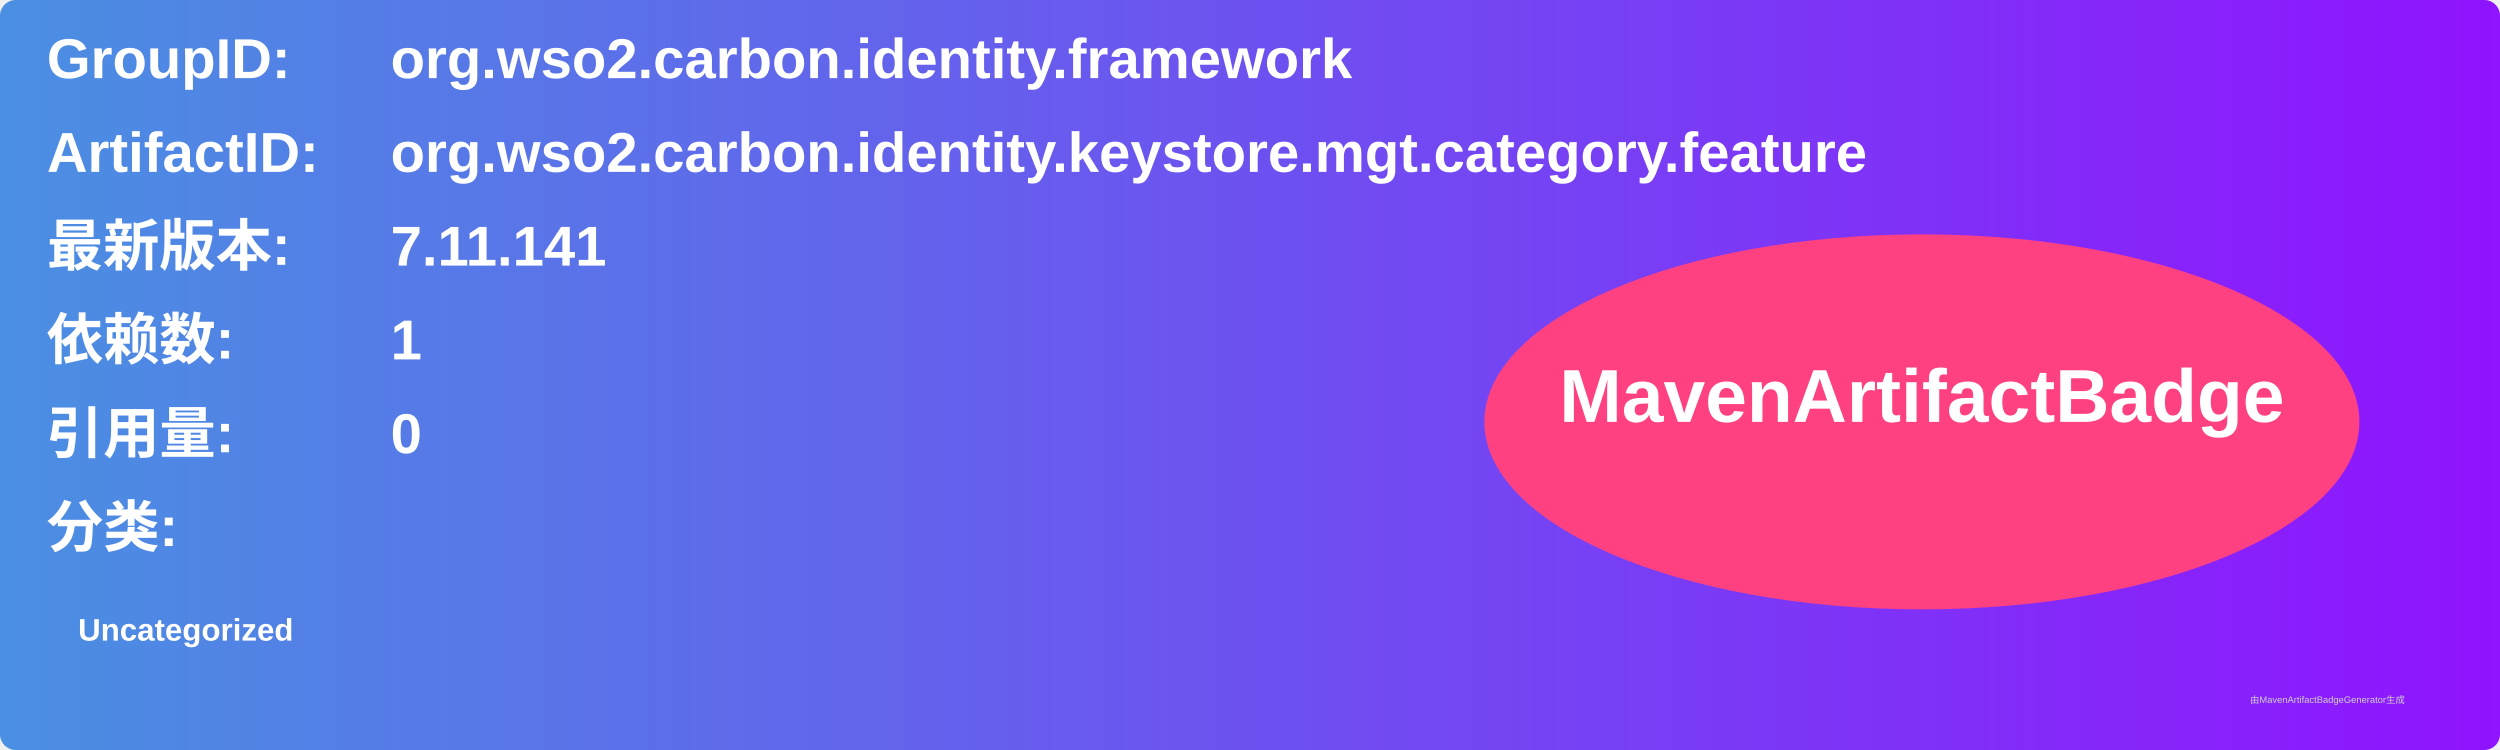
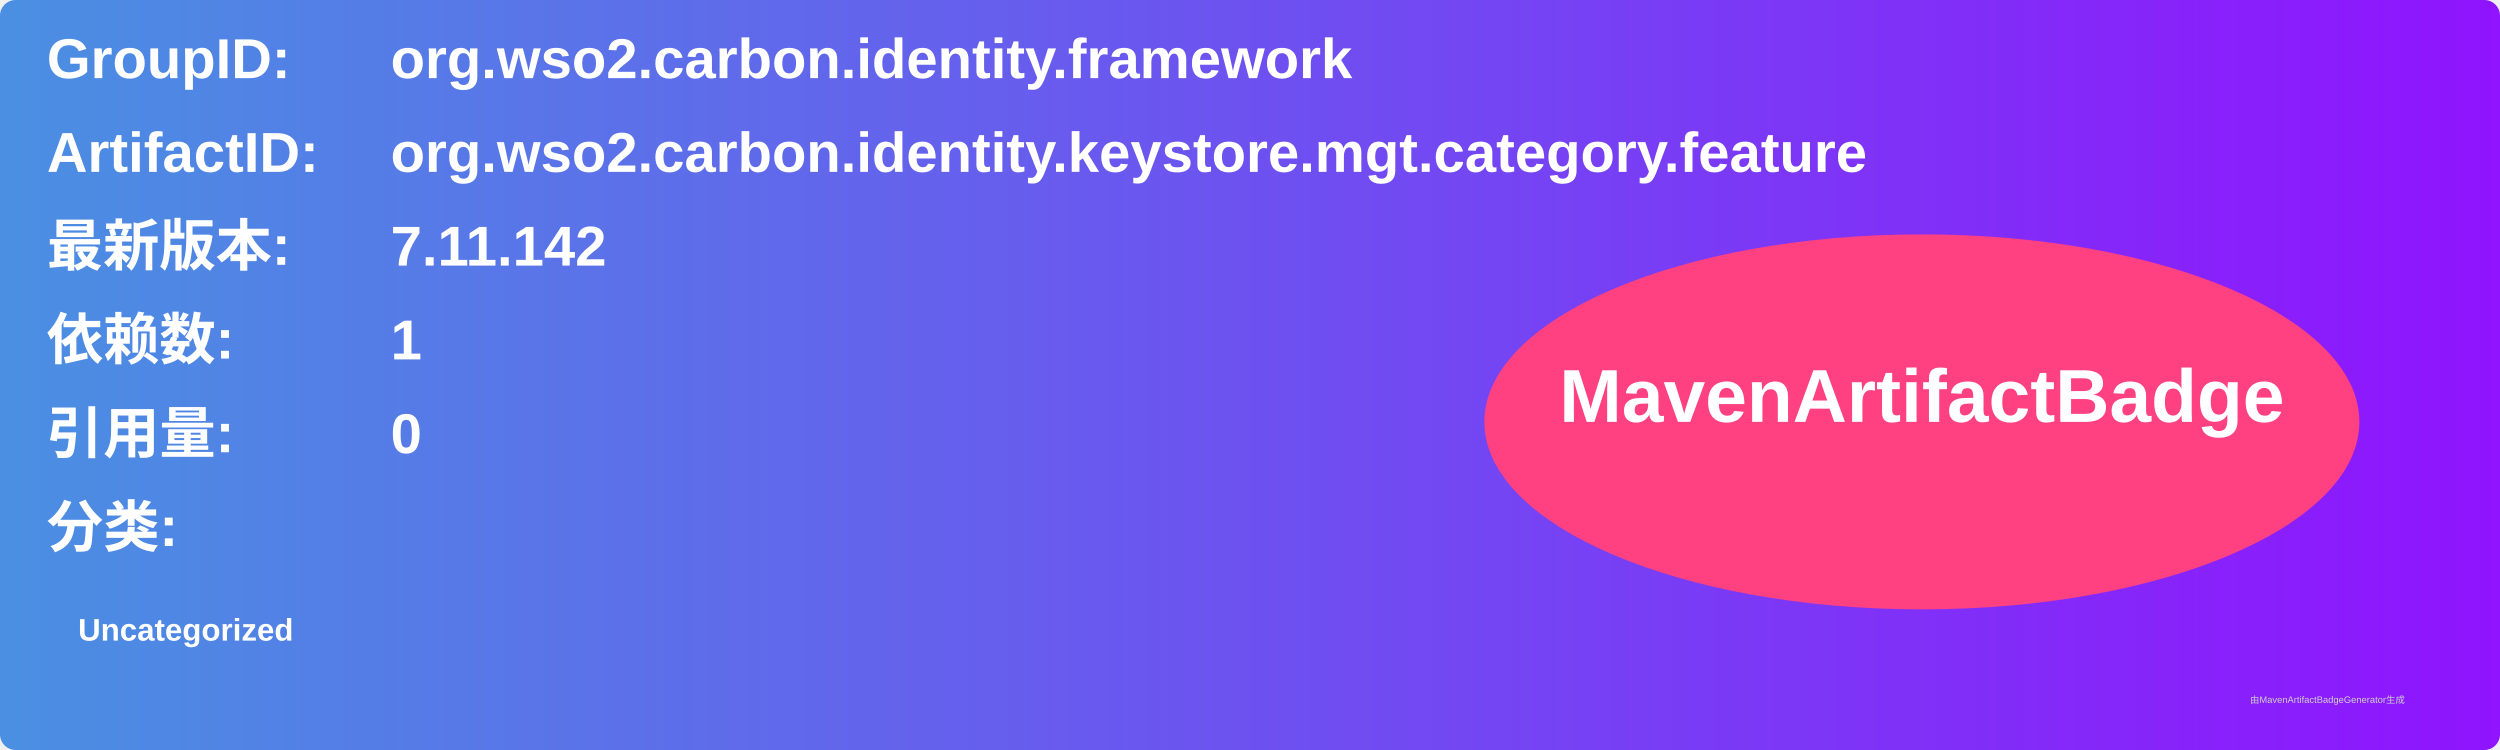
<svg xmlns="http://www.w3.org/2000/svg" width="800" height="240" viewBox="0 0 800 240">
  <linearGradient id="grad" x1="0%" y1="0%" x2="100%" y2="0%">
    <stop offset="0%" stop-color="#4a90e2" />
    <stop offset="100%" stop-color="#9013fe" />
  </linearGradient>
  <rect width="100%" height="100%" rx="5" ry="5" fill="url(#grad)" />
  <g transform="translate(15, 15)">
    <text x="0" y="10" font-family="Arial" font-size="18" fill="white" font-weight="bold" width="260">GroupID:</text>
    <text x="110" y="10" font-family="Arial" font-size="18" fill="white" font-weight="bold" width="460">org.wso2.carbon.identity.framework</text>
    <text x="0" y="40" font-family="Arial" font-size="18" fill="white" font-weight="bold" width="260">ArtifactID:</text>
    <text x="110" y="40" font-family="Arial" font-size="18" fill="white" font-weight="bold" width="460">org.wso2.carbon.identity.keystore.mgt.category.feature</text>
    <text x="0" y="70" font-family="Arial" font-size="18" fill="white" font-weight="bold">最新版本:</text>
    <text x="110" y="70" font-family="Arial" font-size="18" fill="white" font-weight="bold">
-       <tspan font-weight="bold">7.11.141</tspan>
+       <tspan font-weight="bold">7.11.142</tspan>
    </text>
    <text x="0" y="100" font-family="Arial" font-size="18" fill="white" font-weight="bold">依赖数: </text>
    <text x="110" y="100" font-family="Arial" font-size="18" fill="white">
      <tspan font-weight="bold">1</tspan>
    </text>
    <text x="0" y="130" font-family="Arial" font-size="18" fill="white" font-weight="bold">引用量: </text>
    <text x="110" y="130" font-family="Arial" font-size="18" fill="white">
      <tspan font-weight="bold">0</tspan>
    </text>
    <text x="0" y="160" font-family="Arial" font-size="18" fill="white" font-weight="bold">分类:</text>
    <text x="10" y="190" font-family="Arial" font-size="10" fill="white">
      <tspan font-weight="bold">Uncategorized</tspan>
    </text>
    <ellipse cx="600" cy="120" rx="140" ry="60" fill="#ff4081" />
    <text x="600" y="120" text-anchor="middle" font-family="Arial" font-size="24" fill="white" font-weight="bold">MavenArtifactBadge</text>
  </g>
  <text x="720" y="225" font-family="Arial" font-size="3" fill="#d0d0d0">由MavenArtifactBadgeGenerator生成</text>
</svg>
